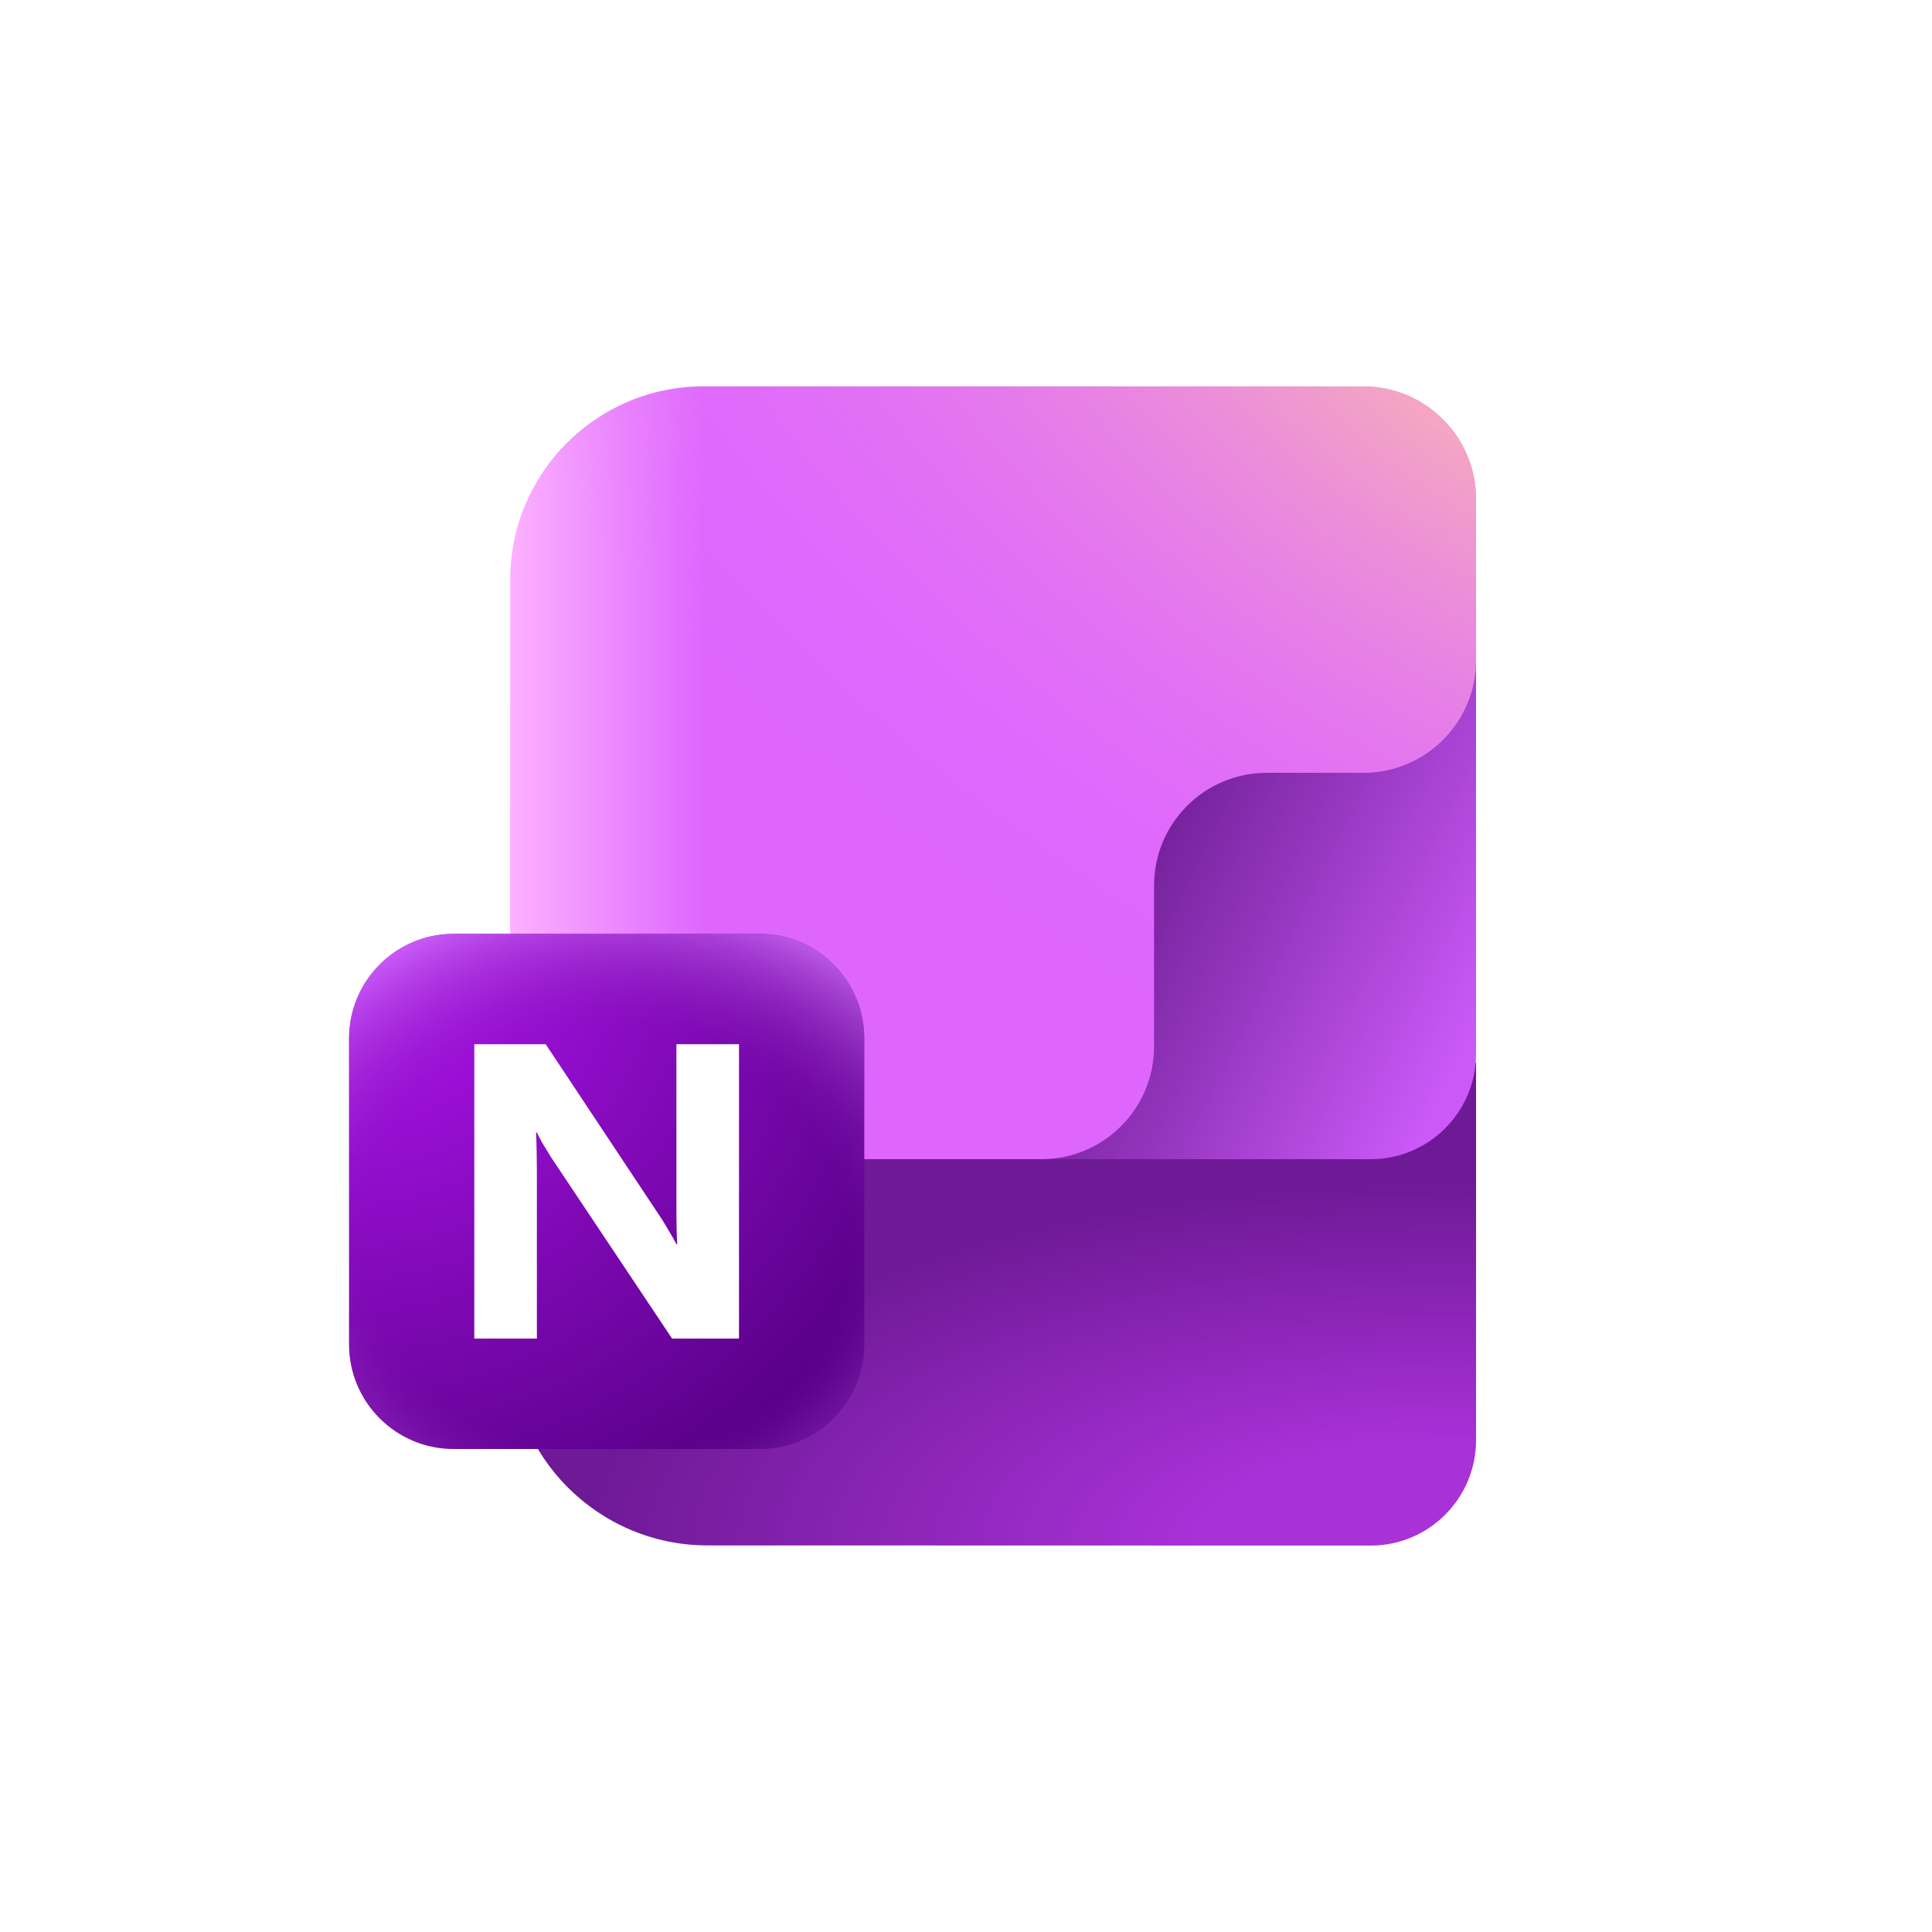
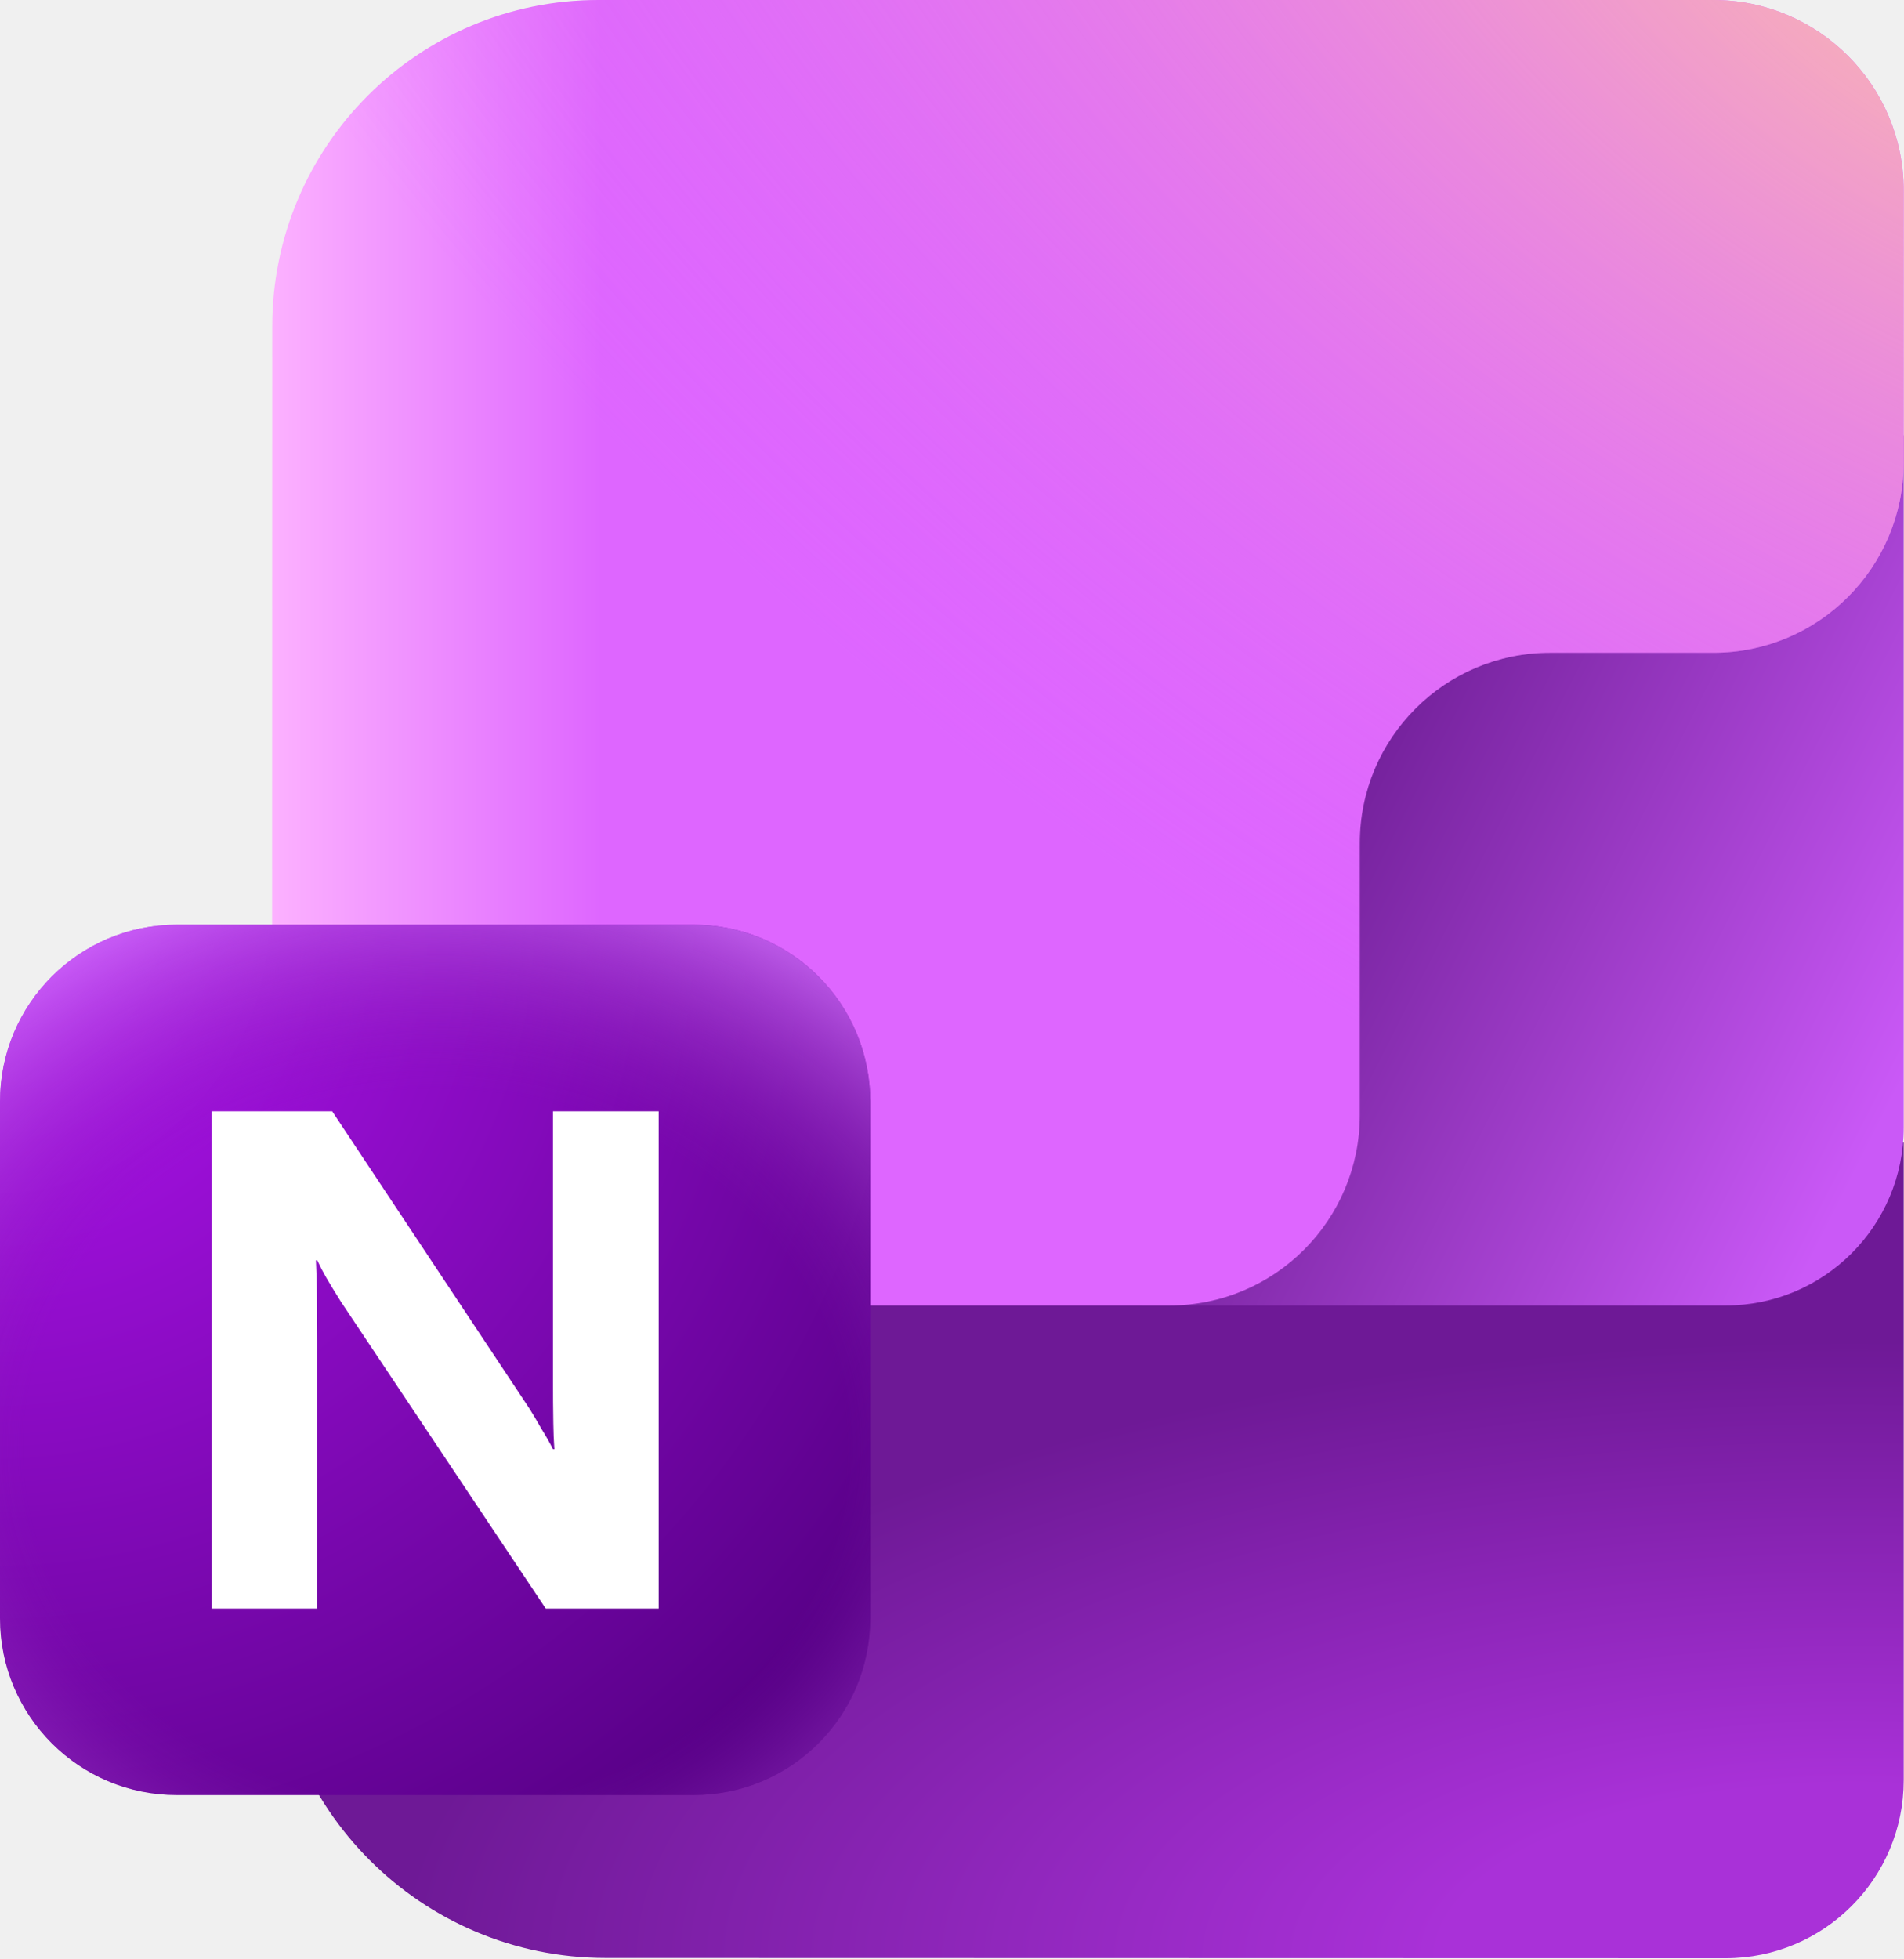
- <svg xmlns="http://www.w3.org/2000/svg" width="500" height="500" fill="none" viewBox="0 0 500 500">
-   <path fill="#fff" d="M0 0h500v500H0z" />
-   <path fill="url(#paint0_radial_3036_19060)" d="M132 329.545C132 299.421 156.421 275 186.546 275H382v97.721c0 15.065-12.214 27.276-27.279 27.272l-171.597-.04C154.887 399.947 132 377.054 132 348.817z" />
-   <path fill="url(#paint1_linear_3036_19060)" d="m265.33 170.834 116.667-4.167v106.061c0 15.063-12.211 27.273-27.274 27.273H265.33z" />
-   <path fill="url(#paint2_linear_3036_19060)" d="M132.042 149.989c.006-27.61 22.39-49.989 50-49.989h170.791C368.942 100 382 113.058 382 129.167v41.666C382 186.942 368.942 200 352.833 200h-25c-16.108 0-29.166 13.058-29.166 29.167v41.666c0 16.109-13.059 29.167-29.167 29.167h-87.499C154.387 300 132 322.386 132 350z" />
-   <path fill="url(#paint3_radial_3036_19060)" d="M132.042 149.989c.006-27.61 22.39-49.989 50-49.989h170.791C368.942 100 382 113.058 382 129.167v41.666C382 186.942 368.942 200 352.833 200h-25c-16.108 0-29.166 13.058-29.166 29.167v41.666c0 16.109-13.059 29.167-29.167 29.167h-87.499C154.387 300 132 322.386 132 350z" />
-   <path fill="url(#paint4_radial_3036_19060)" d="M196.583 241.667h-79.166c-14.958 0-27.084 12.125-27.084 27.083v79.167c0 14.957 12.126 27.083 27.084 27.083h79.166c14.958 0 27.084-12.126 27.084-27.083V268.75c0-14.958-12.126-27.083-27.084-27.083" />
-   <path fill="url(#paint5_radial_3036_19060)" fill-opacity=".8" d="M196.583 241.667h-79.166c-14.958 0-27.084 12.125-27.084 27.083v79.167c0 14.957 12.126 27.083 27.084 27.083h79.166c14.958 0 27.084-12.126 27.084-27.083V268.75c0-14.958-12.126-27.083-27.084-27.083" />
-   <path fill="#fff" d="M191.253 346.428h-17.312l-31.386-47.021a157 157 0 0 1-2.231-3.665q-.903-1.596-1.38-2.657h-.213q.106 2.019.159 5.1.054 3.082.054 7.226v41.017h-16.198v-76.19h18.481l30.218 45.534a90 90 0 0 1 1.858 3.135 45 45 0 0 1 1.753 3.081h.212q-.106-1.329-.159-3.931-.054-2.657-.053-6.535v-41.284h16.197z" />
+ <svg xmlns="http://www.w3.org/2000/svg" fill="none" viewBox="4 6 35 35.999">
+   <path fill="url(#microsoft_onenote__a)" d="M9 33.545A6.545 6.545 0 0 1 15.546 27H39v11.727a3.273 3.273 0 0 1-3.273 3.272l-20.592-.005A6.136 6.136 0 0 1 9 35.858v-2.313Z" />
+   <path fill="url(#microsoft_onenote__b)" d="m25 14.5 14-.5v12.727A3.273 3.273 0 0 1 35.727 30H25V14.5Z" />
+   <path fill="url(#microsoft_onenote__c)" d="M9.005 11.999a6 6 0 0 1 6-5.999H35.5A3.5 3.5 0 0 1 39 9.5v5a3.5 3.5 0 0 1-3.5 3.5h-3a3.5 3.5 0 0 0-3.5 3.5v5a3.5 3.5 0 0 1-3.5 3.5H15a6 6 0 0 0-6 6l.005-24.001Z" />
+   <path fill="url(#microsoft_onenote__d)" d="M9.005 11.999a6 6 0 0 1 6-5.999H35.5A3.5 3.5 0 0 1 39 9.5v5a3.5 3.5 0 0 1-3.5 3.5h-3a3.5 3.5 0 0 0-3.5 3.5v5a3.5 3.5 0 0 1-3.5 3.5H15a6 6 0 0 0-6 6l.005-24.001Z" />
+   <rect width="16" height="16" x="4" y="23" fill="url(#microsoft_onenote__e)" rx="3.25" />
+   <rect width="16" height="16" x="4" y="23" fill="url(#microsoft_onenote__f)" fill-opacity=".8" rx="3.25" />
+   <path fill="#fff" d="M16.11 35.571h-2.077l-3.766-5.642c-.107-.17-.196-.317-.268-.44a4.047 4.047 0 0 1-.166-.319h-.025c.008.162.015.366.019.612.004.247.006.536.006.867v4.922H7.89V26.43h2.217l3.626 5.464c.077.123.151.248.223.376.077.123.147.246.21.37h.026a8.595 8.595 0 0 1-.019-.472 39.862 39.862 0 0 1-.006-.784v-4.954h1.943v9.142Z" />
  <defs>
-     <radialGradient id="paint0_radial_3036_19060" cx="0" cy="0" r="1" gradientTransform="matrix(396.444 0 0 167.067 374.712 400)" gradientUnits="userSpaceOnUse">
-       <stop offset=".159" stop-color="#a931d8" />
-       <stop offset=".566" stop-color="#6e1996" />
+     <radialGradient id="microsoft_onenote__a" cx="0" cy="0" r="1" gradientTransform="matrix(47.5733 0 0 20.0481 38.125 42)" gradientUnits="userSpaceOnUse">
+       <stop offset=".159" stop-color="#A931D8" />
+       <stop offset=".566" stop-color="#6E1996" />
    </radialGradient>
-     <radialGradient id="paint3_radial_3036_19060" cx="0" cy="0" r="1" gradientTransform="rotate(121.483 176.187 154.53)scale(240.641 423.132)" gradientUnits="userSpaceOnUse">
-       <stop stop-color="#ffc7a3" />
-       <stop offset=".831" stop-color="#de67fd" stop-opacity="0" />
+     <radialGradient id="microsoft_onenote__d" cx="0" cy="0" r="1" gradientTransform="matrix(-15.08083 24.62608 -43.30136 -26.51744 41.158 4.198)" gradientUnits="userSpaceOnUse">
+       <stop stop-color="#FFC7A3" />
+       <stop offset=".831" stop-color="#DE67FD" stop-opacity="0" />
    </radialGradient>
-     <radialGradient id="paint4_radial_3036_19060" cx="0" cy="0" r="1" gradientTransform="rotate(45 -246.551 229.876)scale(188.562)" gradientUnits="userSpaceOnUse">
-       <stop offset=".072" stop-color="#ac13eb" />
+     <radialGradient id="microsoft_onenote__e" cx="0" cy="0" r="1" gradientTransform="rotate(45 -25.763 16.328) scale(22.6274)" gradientUnits="userSpaceOnUse">
+       <stop offset=".072" stop-color="#AC13EB" />
      <stop offset=".879" stop-color="#580087" />
    </radialGradient>
-     <radialGradient id="paint5_radial_3036_19060" cx="0" cy="0" r="1" gradientTransform="matrix(0 93.3333 -107.5 0 157 321.667)" gradientUnits="userSpaceOnUse">
-       <stop offset=".585" stop-color="#841fb0" stop-opacity="0" />
-       <stop offset=".969" stop-color="#d373fc" />
+     <radialGradient id="microsoft_onenote__f" cx="0" cy="0" r="1" gradientTransform="matrix(0 11.2 -12.9 0 12 32.6)" gradientUnits="userSpaceOnUse">
+       <stop offset=".585" stop-color="#841FB0" stop-opacity="0" />
+       <stop offset=".969" stop-color="#D373FC" />
    </radialGradient>
-     <linearGradient id="paint1_linear_3036_19060" x1="434.368" x2="290.44" y1="239.597" y2="166.848" gradientUnits="userSpaceOnUse">
-       <stop offset=".217" stop-color="#ca59f7" />
-       <stop offset=".888" stop-color="#691a90" />
+     <linearGradient id="microsoft_onenote__b" x1="45.284" x2="28.013" y1="22.752" y2="14.022" gradientUnits="userSpaceOnUse">
+       <stop offset=".217" stop-color="#CA59F7" />
+       <stop offset=".888" stop-color="#691A90" />
    </linearGradient>
-     <linearGradient id="paint2_linear_3036_19060" x1="393.055" x2="132.056" y1="164.702" y2="164.702" gradientUnits="userSpaceOnUse">
-       <stop offset=".807" stop-color="#de66ff" />
-       <stop offset="1" stop-color="#fcb1ff" />
+     <linearGradient id="microsoft_onenote__c" x1="40.327" x2="9.007" y1="13.764" y2="13.764" gradientUnits="userSpaceOnUse">
+       <stop offset=".807" stop-color="#DE66FF" />
+       <stop offset="1" stop-color="#FCB1FF" />
    </linearGradient>
  </defs>
</svg>
